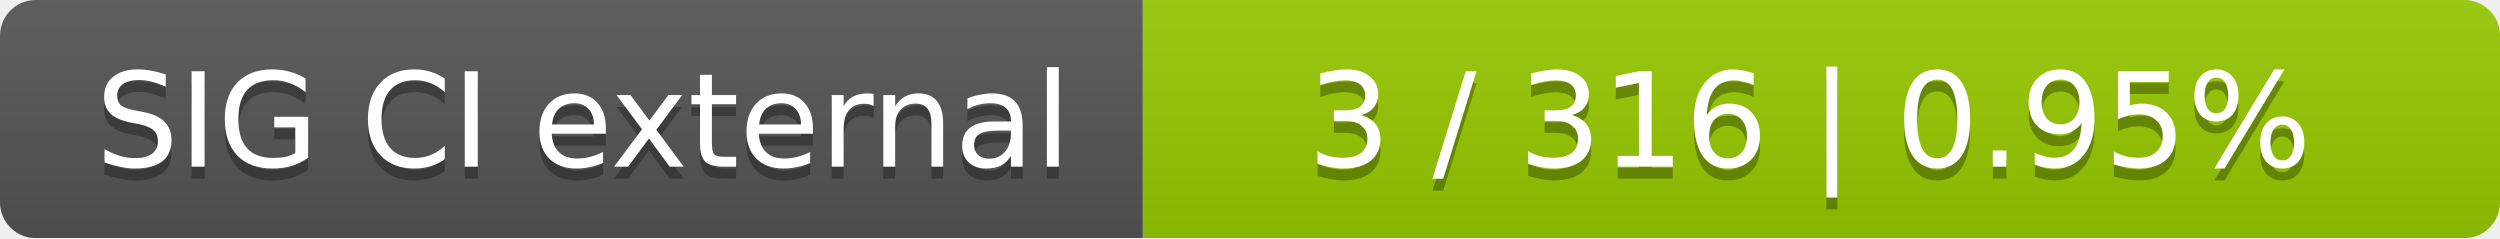
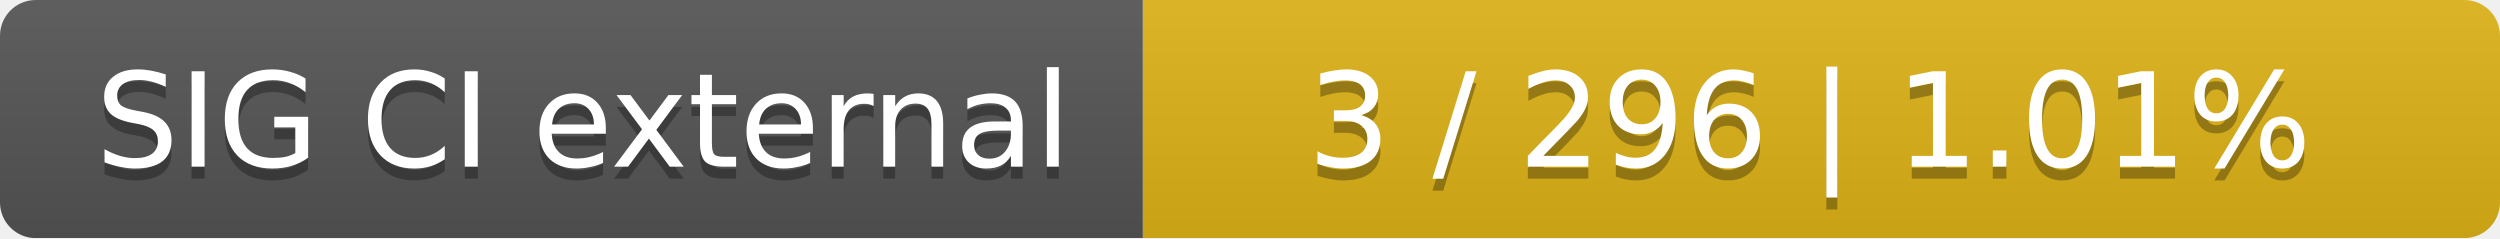
<svg xmlns="http://www.w3.org/2000/svg" width="210" height="20">
  <linearGradient id="smooth" x2="0" y2="100%">
    <stop offset="0" stop-color="#bbb" stop-opacity=".1" />
    <stop offset="1" stop-opacity=".1" />
  </linearGradient>
  <mask id="round">
    <rect width="210" height="20" rx="3" fill="#fff" />
  </mask>
  <g mask="url(#round)">
    <rect width="96" height="20" fill="#555" />
-     <rect x="96" width="114" height="20" fill="#97ca00" />
+     <rect x="96" width="114" height="20" fill="#dfb317" />
    <rect width="210" height="20" fill="url(#smooth)" />
  </g>
  <g fill="#fff" text-anchor="middle" font-family="DejaVu Sans,Verdana,Geneva,sans-serif" font-size="11">
    <text x="49" y="15" fill="#010101" fill-opacity=".3">SIG CI external</text>
    <text x="49" y="14">SIG CI external</text>
-     <text x="152" y="15" fill="#010101" fill-opacity=".3">3 / 316    |    0.95%</text>
-     <text x="152" y="14">3 / 316    |    0.95%</text>
+     <text x="152" y="15" fill="#010101" fill-opacity=".3">3 / 296    |    1.01%</text>
+     <text x="152" y="14">3 / 296    |    1.01%</text>
  </g>
</svg>
